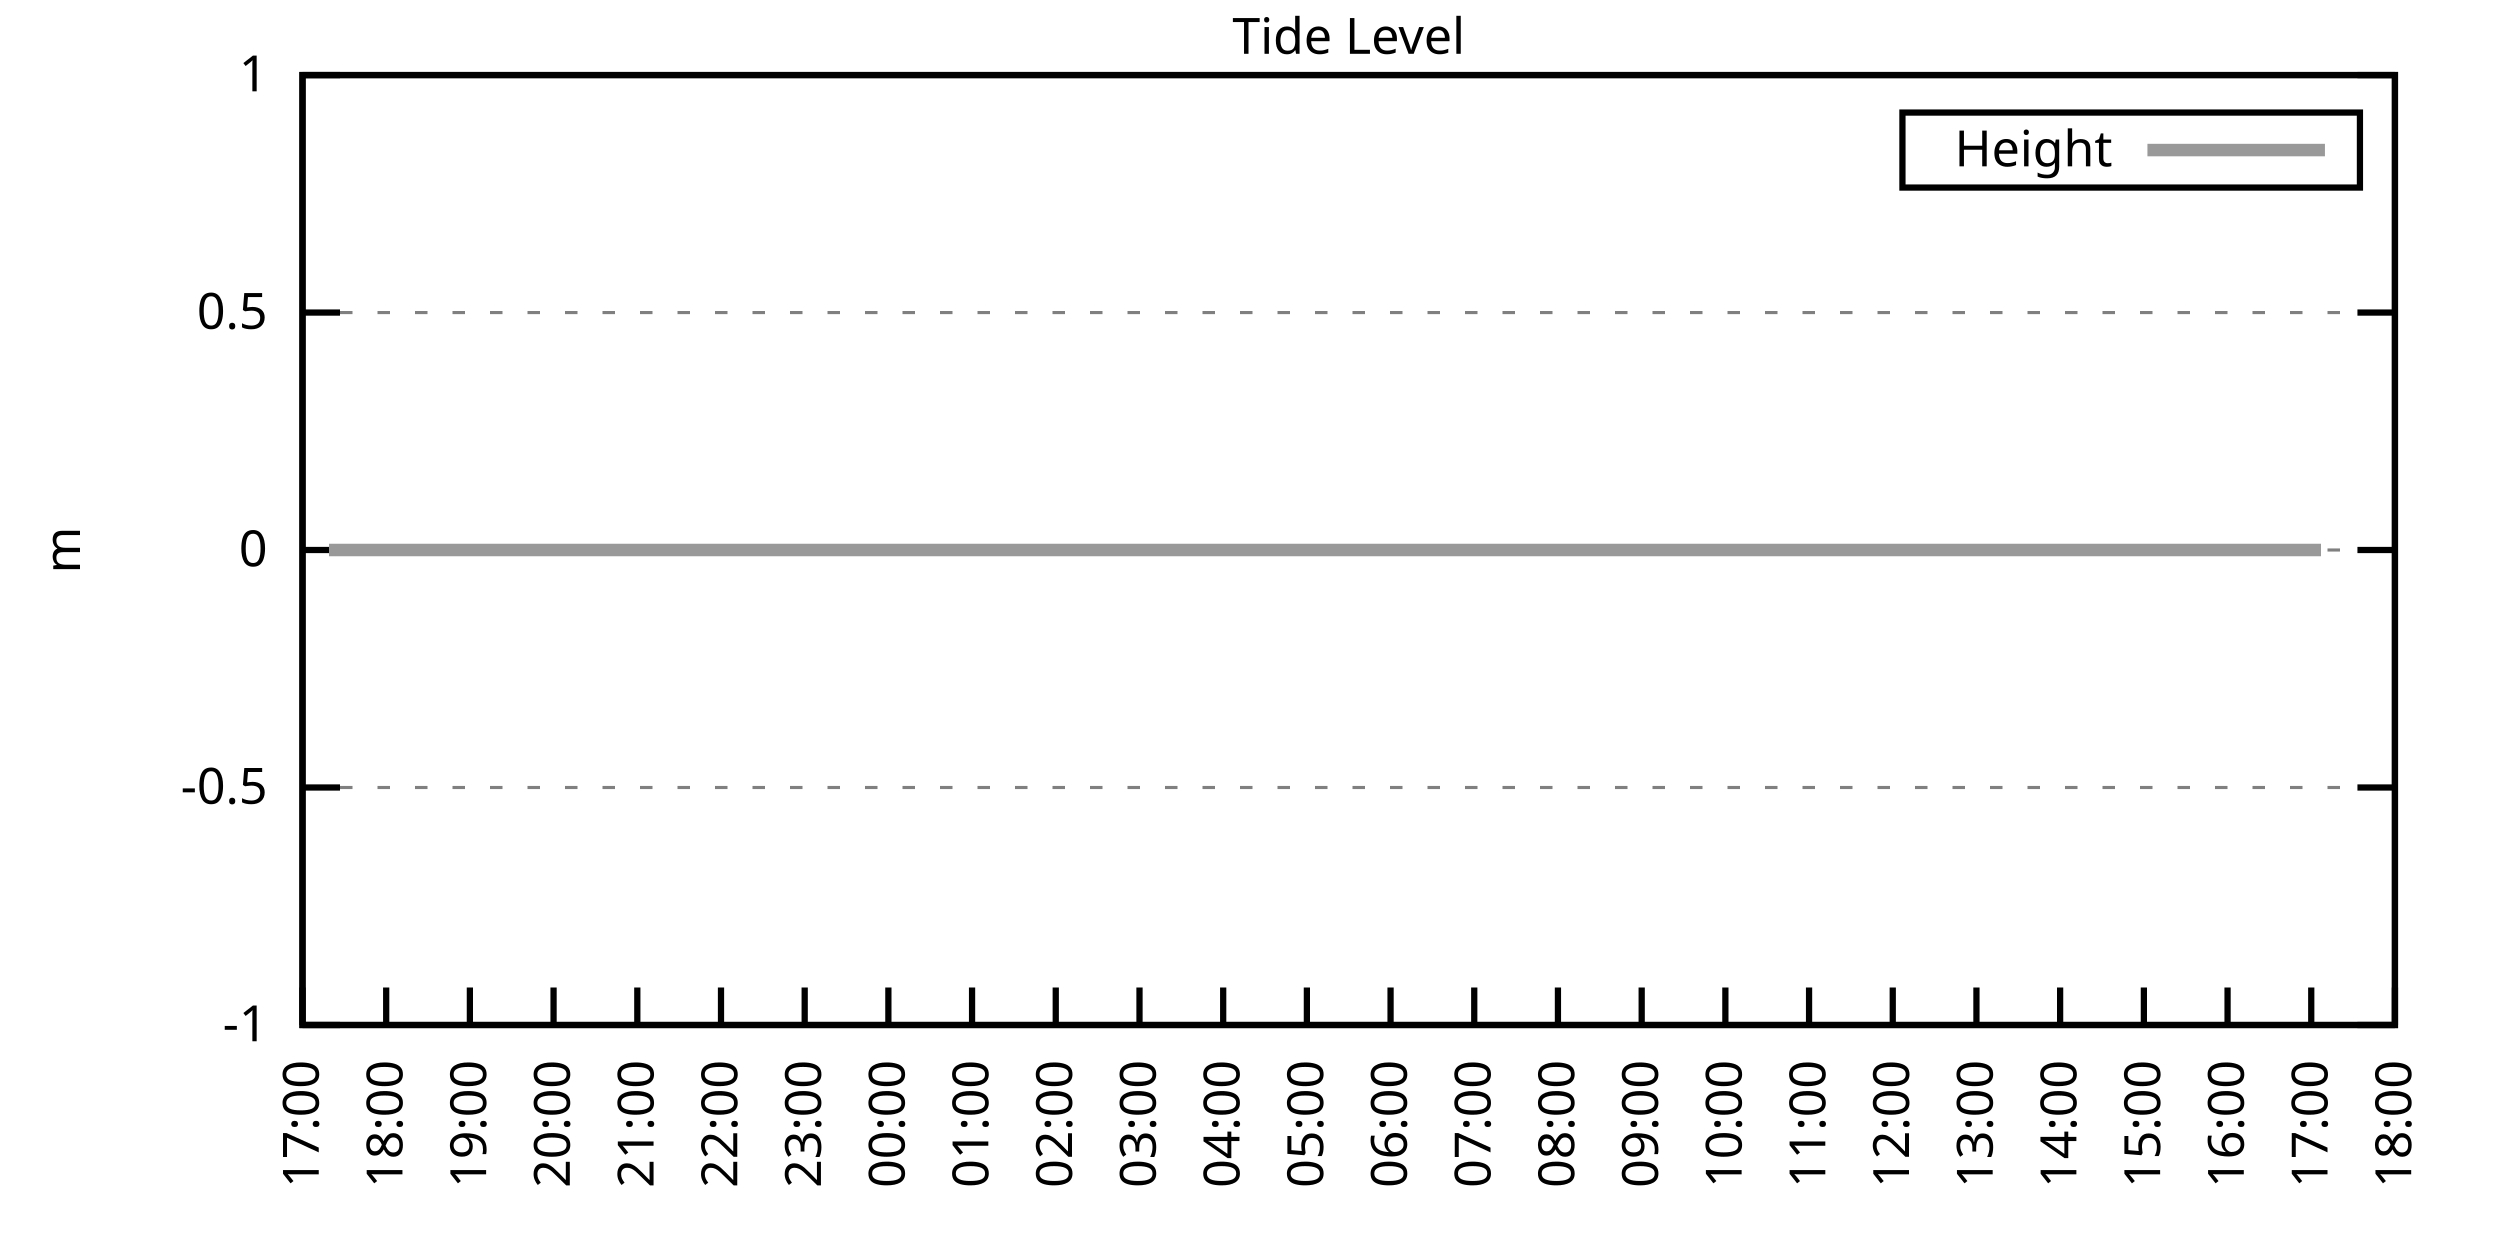
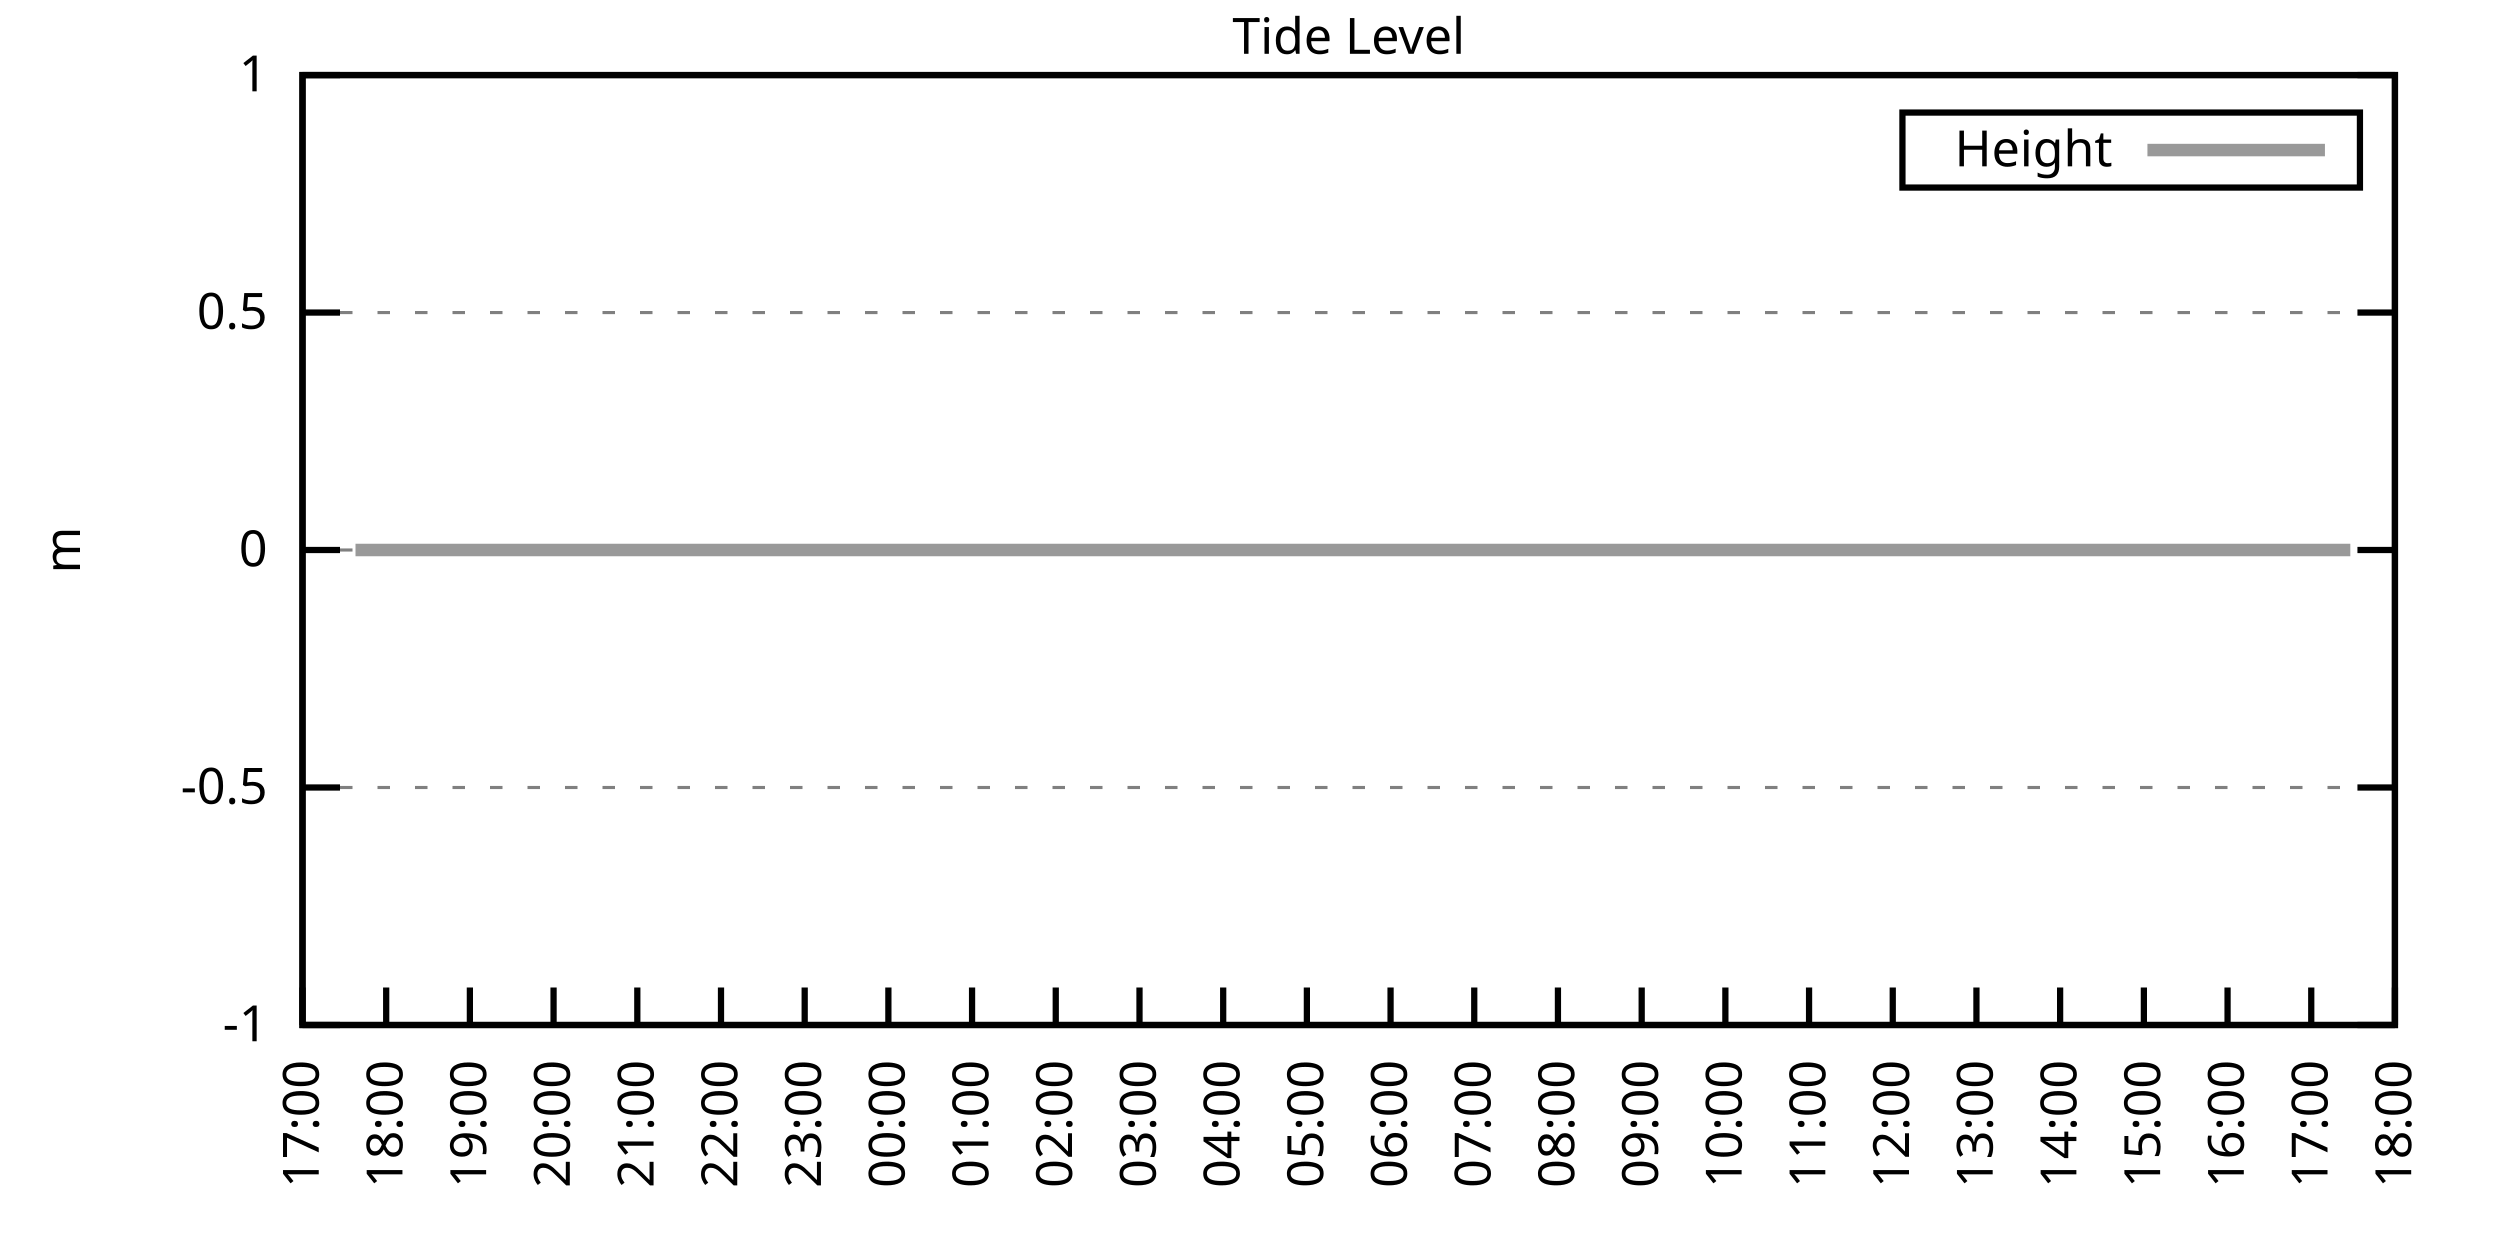
<svg xmlns="http://www.w3.org/2000/svg" xmlns:xlink="http://www.w3.org/1999/xlink" width="400" height="200" viewBox="0 0 400 200">
  <g id="gnuplot_canvas">
    <rect x="0" y="0" width="400" height="200" fill="none" />
    <defs>
      <circle id="gpDot" r="0.5" stroke-width="0.5" stroke="currentColor" />
      <path id="gpPt0" stroke-width="0.333" stroke="currentColor" d="M-1,0 h2 M0,-1 v2" />
      <path id="gpPt1" stroke-width="0.333" stroke="currentColor" d="M-1,-1 L1,1 M1,-1 L-1,1" />
      <path id="gpPt2" stroke-width="0.333" stroke="currentColor" d="M-1,0 L1,0 M0,-1 L0,1 M-1,-1 L1,1 M-1,1 L1,-1" />
      <rect id="gpPt3" stroke-width="0.333" stroke="currentColor" x="-1" y="-1" width="2" height="2" />
      <rect id="gpPt4" stroke-width="0.333" stroke="currentColor" fill="currentColor" x="-1" y="-1" width="2" height="2" />
      <circle id="gpPt5" stroke-width="0.333" stroke="currentColor" cx="0" cy="0" r="1" />
      <use xlink:href="#gpPt5" id="gpPt6" fill="currentColor" stroke="none" />
      <path id="gpPt7" stroke-width="0.333" stroke="currentColor" d="M0,-1.33 L-1.33,0.67 L1.33,0.67 z" />
      <use xlink:href="#gpPt7" id="gpPt8" fill="currentColor" stroke="none" />
      <use xlink:href="#gpPt7" id="gpPt9" stroke="currentColor" transform="rotate(180)" />
      <use xlink:href="#gpPt9" id="gpPt10" fill="currentColor" stroke="none" />
      <use xlink:href="#gpPt3" id="gpPt11" stroke="currentColor" transform="rotate(45)" />
      <use xlink:href="#gpPt11" id="gpPt12" fill="currentColor" stroke="none" />
      <path id="gpPt13" stroke-width="0.333" stroke="currentColor" d="M0,1.330 L1.265,0.411 L0.782,-1.067 L-0.782,-1.076 L-1.265,0.411 z" />
      <use xlink:href="#gpPt13" id="gpPt14" fill="currentColor" stroke="none" />
      <filter id="textbox" filterUnits="objectBoundingBox" x="0" y="0" height="1" width="1">
        <feFlood flood-color="white" flood-opacity="1" result="bgnd" />
        <feComposite in="SourceGraphic" in2="bgnd" operator="atop" />
      </filter>
      <filter id="greybox" filterUnits="objectBoundingBox" x="0" y="0" height="1" width="1">
        <feFlood flood-color="lightgrey" flood-opacity="1" result="grey" />
        <feComposite in="SourceGraphic" in2="grey" operator="atop" />
      </filter>
    </defs>
    <g fill="none" color="white" stroke="currentColor" stroke-width="1.00" stroke-linecap="butt" stroke-linejoin="miter">
</g>
    <g fill="none" color="black" stroke="currentColor" stroke-width="1.00" stroke-linecap="butt" stroke-linejoin="miter">
      <g stroke="none" shape-rendering="crispEdges">
        <polygon fill="rgb(255, 255, 255)" points="48.40,164.00 383.18,164.00 383.18,12.02 48.40,12.02 " />
      </g>
    </g>
    <g fill="none" color="black" stroke="currentColor" stroke-width="1.00" stroke-linecap="butt" stroke-linejoin="miter">
</g>
    <g fill="none" color="black" stroke="black" stroke-width="0.50" stroke-linecap="butt" stroke-linejoin="miter">
</g>
    <g fill="none" color="gray" stroke="currentColor" stroke-width="0.50" stroke-linecap="butt" stroke-linejoin="miter">
      <path stroke="gray" stroke-dasharray="2,4" class="gridline" d="M48.40,164.00 L383.19,164.00  " />
    </g>
    <g fill="none" color="gray" stroke="gray" stroke-width="1.00" stroke-linecap="butt" stroke-linejoin="miter">
</g>
    <g fill="none" color="black" stroke="currentColor" stroke-width="1.00" stroke-linecap="butt" stroke-linejoin="miter">
      <path stroke="black" d="M48.40,164.00 L54.40,164.00 M383.19,164.00 L377.19,164.00  " />
      <g transform="translate(42.80,166.60)" stroke="none" fill="black" font-family="Sans" font-size="8.00" text-anchor="end">
        <text>
          <tspan font-family="Sans">-1</tspan>
        </text>
      </g>
    </g>
    <g fill="none" color="black" stroke="currentColor" stroke-width="1.00" stroke-linecap="butt" stroke-linejoin="miter">
</g>
    <g fill="none" color="black" stroke="black" stroke-width="0.50" stroke-linecap="butt" stroke-linejoin="miter">
</g>
    <g fill="none" color="gray" stroke="currentColor" stroke-width="0.50" stroke-linecap="butt" stroke-linejoin="miter">
      <path stroke="gray" stroke-dasharray="2,4" class="gridline" d="M48.40,126.00 L383.19,126.00  " />
    </g>
    <g fill="none" color="gray" stroke="gray" stroke-width="1.00" stroke-linecap="butt" stroke-linejoin="miter">
</g>
    <g fill="none" color="black" stroke="currentColor" stroke-width="1.00" stroke-linecap="butt" stroke-linejoin="miter">
      <path stroke="black" d="M48.40,126.00 L54.40,126.00 M383.19,126.00 L377.19,126.00  " />
      <g transform="translate(42.80,128.60)" stroke="none" fill="black" font-family="Sans" font-size="8.00" text-anchor="end">
        <text>
          <tspan font-family="Sans">-0.5</tspan>
        </text>
      </g>
    </g>
    <g fill="none" color="black" stroke="currentColor" stroke-width="1.00" stroke-linecap="butt" stroke-linejoin="miter">
</g>
    <g fill="none" color="black" stroke="black" stroke-width="0.50" stroke-linecap="butt" stroke-linejoin="miter">
</g>
    <g fill="none" color="gray" stroke="currentColor" stroke-width="0.50" stroke-linecap="butt" stroke-linejoin="miter">
      <path stroke="gray" stroke-dasharray="2,4" class="gridline" d="M48.40,88.00 L383.19,88.00  " />
    </g>
    <g fill="none" color="gray" stroke="gray" stroke-width="1.00" stroke-linecap="butt" stroke-linejoin="miter">
</g>
    <g fill="none" color="black" stroke="currentColor" stroke-width="1.00" stroke-linecap="butt" stroke-linejoin="miter">
      <path stroke="black" d="M48.40,88.00 L54.40,88.00 M383.19,88.00 L377.19,88.00  " />
      <g transform="translate(42.80,90.60)" stroke="none" fill="black" font-family="Sans" font-size="8.00" text-anchor="end">
        <text>
          <tspan font-family="Sans"> 0</tspan>
        </text>
      </g>
    </g>
    <g fill="none" color="black" stroke="currentColor" stroke-width="1.00" stroke-linecap="butt" stroke-linejoin="miter">
</g>
    <g fill="none" color="black" stroke="black" stroke-width="0.50" stroke-linecap="butt" stroke-linejoin="miter">
</g>
    <g fill="none" color="gray" stroke="currentColor" stroke-width="0.50" stroke-linecap="butt" stroke-linejoin="miter">
      <path stroke="gray" stroke-dasharray="2,4" class="gridline" d="M48.40,50.01 L383.19,50.01  " />
    </g>
    <g fill="none" color="gray" stroke="gray" stroke-width="1.00" stroke-linecap="butt" stroke-linejoin="miter">
</g>
    <g fill="none" color="black" stroke="currentColor" stroke-width="1.00" stroke-linecap="butt" stroke-linejoin="miter">
      <path stroke="black" d="M48.40,50.01 L54.40,50.01 M383.19,50.01 L377.19,50.01  " />
      <g transform="translate(42.80,52.61)" stroke="none" fill="black" font-family="Sans" font-size="8.00" text-anchor="end">
        <text>
          <tspan font-family="Sans"> 0.5</tspan>
        </text>
      </g>
    </g>
    <g fill="none" color="black" stroke="currentColor" stroke-width="1.00" stroke-linecap="butt" stroke-linejoin="miter">
</g>
    <g fill="none" color="black" stroke="black" stroke-width="0.50" stroke-linecap="butt" stroke-linejoin="miter">
</g>
    <g fill="none" color="gray" stroke="currentColor" stroke-width="0.50" stroke-linecap="butt" stroke-linejoin="miter">
      <path stroke="gray" stroke-dasharray="2,4" class="gridline" d="M48.40,12.01 L383.19,12.01  " />
    </g>
    <g fill="none" color="gray" stroke="gray" stroke-width="1.00" stroke-linecap="butt" stroke-linejoin="miter">
</g>
    <g fill="none" color="black" stroke="currentColor" stroke-width="1.00" stroke-linecap="butt" stroke-linejoin="miter">
      <path stroke="black" d="M48.40,12.01 L54.40,12.01 M383.19,12.01 L377.19,12.01  " />
      <g transform="translate(42.80,14.61)" stroke="none" fill="black" font-family="Sans" font-size="8.00" text-anchor="end">
        <text>
          <tspan font-family="Sans"> 1</tspan>
        </text>
      </g>
    </g>
    <g fill="none" color="black" stroke="currentColor" stroke-width="1.00" stroke-linecap="butt" stroke-linejoin="miter">
      <path stroke="black" d="M48.40,164.00 L48.40,158.00  " />
      <g transform="translate(51.00,169.60) rotate(270.00)" stroke="none" fill="black" font-family="Sans" font-size="8.00" text-anchor="end">
        <text>
          <tspan font-family="Sans">17:00</tspan>
        </text>
      </g>
    </g>
    <g fill="none" color="black" stroke="currentColor" stroke-width="1.00" stroke-linecap="butt" stroke-linejoin="miter">
      <path stroke="black" d="M61.79,164.00 L61.79,158.00  " />
      <g transform="translate(64.39,169.60) rotate(270.00)" stroke="none" fill="black" font-family="Sans" font-size="8.00" text-anchor="end">
        <text>
          <tspan font-family="Sans">18:00</tspan>
        </text>
      </g>
    </g>
    <g fill="none" color="black" stroke="currentColor" stroke-width="1.00" stroke-linecap="butt" stroke-linejoin="miter">
      <path stroke="black" d="M75.18,164.00 L75.18,158.00  " />
      <g transform="translate(77.78,169.60) rotate(270.00)" stroke="none" fill="black" font-family="Sans" font-size="8.00" text-anchor="end">
        <text>
          <tspan font-family="Sans">19:00</tspan>
        </text>
      </g>
    </g>
    <g fill="none" color="black" stroke="currentColor" stroke-width="1.00" stroke-linecap="butt" stroke-linejoin="miter">
      <path stroke="black" d="M88.57,164.00 L88.57,158.00  " />
      <g transform="translate(91.17,169.60) rotate(270.00)" stroke="none" fill="black" font-family="Sans" font-size="8.00" text-anchor="end">
        <text>
          <tspan font-family="Sans">20:00</tspan>
        </text>
      </g>
    </g>
    <g fill="none" color="black" stroke="currentColor" stroke-width="1.00" stroke-linecap="butt" stroke-linejoin="miter">
      <path stroke="black" d="M101.97,164.00 L101.97,158.00  " />
      <g transform="translate(104.57,169.60) rotate(270.00)" stroke="none" fill="black" font-family="Sans" font-size="8.00" text-anchor="end">
        <text>
          <tspan font-family="Sans">21:00</tspan>
        </text>
      </g>
    </g>
    <g fill="none" color="black" stroke="currentColor" stroke-width="1.00" stroke-linecap="butt" stroke-linejoin="miter">
      <path stroke="black" d="M115.36,164.00 L115.36,158.00  " />
      <g transform="translate(117.96,169.60) rotate(270.00)" stroke="none" fill="black" font-family="Sans" font-size="8.00" text-anchor="end">
        <text>
          <tspan font-family="Sans">22:00</tspan>
        </text>
      </g>
    </g>
    <g fill="none" color="black" stroke="currentColor" stroke-width="1.00" stroke-linecap="butt" stroke-linejoin="miter">
      <path stroke="black" d="M128.75,164.00 L128.75,158.00  " />
      <g transform="translate(131.35,169.60) rotate(270.00)" stroke="none" fill="black" font-family="Sans" font-size="8.00" text-anchor="end">
        <text>
          <tspan font-family="Sans">23:00</tspan>
        </text>
      </g>
    </g>
    <g fill="none" color="black" stroke="currentColor" stroke-width="1.00" stroke-linecap="butt" stroke-linejoin="miter">
      <path stroke="black" d="M142.14,164.00 L142.14,158.00  " />
      <g transform="translate(144.74,169.60) rotate(270.00)" stroke="none" fill="black" font-family="Sans" font-size="8.00" text-anchor="end">
        <text>
          <tspan font-family="Sans">00:00</tspan>
        </text>
      </g>
    </g>
    <g fill="none" color="black" stroke="currentColor" stroke-width="1.00" stroke-linecap="butt" stroke-linejoin="miter">
      <path stroke="black" d="M155.53,164.00 L155.53,158.00  " />
      <g transform="translate(158.13,169.60) rotate(270.00)" stroke="none" fill="black" font-family="Sans" font-size="8.00" text-anchor="end">
        <text>
          <tspan font-family="Sans">01:00</tspan>
        </text>
      </g>
    </g>
    <g fill="none" color="black" stroke="currentColor" stroke-width="1.00" stroke-linecap="butt" stroke-linejoin="miter">
      <path stroke="black" d="M168.92,164.00 L168.92,158.00  " />
      <g transform="translate(171.52,169.60) rotate(270.00)" stroke="none" fill="black" font-family="Sans" font-size="8.00" text-anchor="end">
        <text>
          <tspan font-family="Sans">02:00</tspan>
        </text>
      </g>
    </g>
    <g fill="none" color="black" stroke="currentColor" stroke-width="1.00" stroke-linecap="butt" stroke-linejoin="miter">
      <path stroke="black" d="M182.32,164.00 L182.32,158.00  " />
      <g transform="translate(184.92,169.60) rotate(270.00)" stroke="none" fill="black" font-family="Sans" font-size="8.00" text-anchor="end">
        <text>
          <tspan font-family="Sans">03:00</tspan>
        </text>
      </g>
    </g>
    <g fill="none" color="black" stroke="currentColor" stroke-width="1.00" stroke-linecap="butt" stroke-linejoin="miter">
      <path stroke="black" d="M195.71,164.00 L195.71,158.00  " />
      <g transform="translate(198.31,169.60) rotate(270.00)" stroke="none" fill="black" font-family="Sans" font-size="8.00" text-anchor="end">
        <text>
          <tspan font-family="Sans">04:00</tspan>
        </text>
      </g>
    </g>
    <g fill="none" color="black" stroke="currentColor" stroke-width="1.00" stroke-linecap="butt" stroke-linejoin="miter">
      <path stroke="black" d="M209.10,164.00 L209.10,158.00  " />
      <g transform="translate(211.70,169.60) rotate(270.00)" stroke="none" fill="black" font-family="Sans" font-size="8.00" text-anchor="end">
        <text>
          <tspan font-family="Sans">05:00</tspan>
        </text>
      </g>
    </g>
    <g fill="none" color="black" stroke="currentColor" stroke-width="1.00" stroke-linecap="butt" stroke-linejoin="miter">
      <path stroke="black" d="M222.49,164.00 L222.49,158.00  " />
      <g transform="translate(225.09,169.60) rotate(270.00)" stroke="none" fill="black" font-family="Sans" font-size="8.00" text-anchor="end">
        <text>
          <tspan font-family="Sans">06:00</tspan>
        </text>
      </g>
    </g>
    <g fill="none" color="black" stroke="currentColor" stroke-width="1.00" stroke-linecap="butt" stroke-linejoin="miter">
      <path stroke="black" d="M235.88,164.00 L235.88,158.00  " />
      <g transform="translate(238.48,169.60) rotate(270.00)" stroke="none" fill="black" font-family="Sans" font-size="8.00" text-anchor="end">
        <text>
          <tspan font-family="Sans">07:00</tspan>
        </text>
      </g>
    </g>
    <g fill="none" color="black" stroke="currentColor" stroke-width="1.00" stroke-linecap="butt" stroke-linejoin="miter">
      <path stroke="black" d="M249.27,164.00 L249.27,158.00  " />
      <g transform="translate(251.87,169.60) rotate(270.00)" stroke="none" fill="black" font-family="Sans" font-size="8.00" text-anchor="end">
        <text>
          <tspan font-family="Sans">08:00</tspan>
        </text>
      </g>
    </g>
    <g fill="none" color="black" stroke="currentColor" stroke-width="1.00" stroke-linecap="butt" stroke-linejoin="miter">
      <path stroke="black" d="M262.67,164.00 L262.67,158.00  " />
      <g transform="translate(265.27,169.60) rotate(270.00)" stroke="none" fill="black" font-family="Sans" font-size="8.00" text-anchor="end">
        <text>
          <tspan font-family="Sans">09:00</tspan>
        </text>
      </g>
    </g>
    <g fill="none" color="black" stroke="currentColor" stroke-width="1.00" stroke-linecap="butt" stroke-linejoin="miter">
      <path stroke="black" d="M276.06,164.00 L276.06,158.00  " />
      <g transform="translate(278.66,169.60) rotate(270.00)" stroke="none" fill="black" font-family="Sans" font-size="8.00" text-anchor="end">
        <text>
          <tspan font-family="Sans">10:00</tspan>
        </text>
      </g>
    </g>
    <g fill="none" color="black" stroke="currentColor" stroke-width="1.00" stroke-linecap="butt" stroke-linejoin="miter">
      <path stroke="black" d="M289.45,164.00 L289.45,158.00  " />
      <g transform="translate(292.05,169.60) rotate(270.00)" stroke="none" fill="black" font-family="Sans" font-size="8.00" text-anchor="end">
        <text>
          <tspan font-family="Sans">11:00</tspan>
        </text>
      </g>
    </g>
    <g fill="none" color="black" stroke="currentColor" stroke-width="1.00" stroke-linecap="butt" stroke-linejoin="miter">
      <path stroke="black" d="M302.84,164.00 L302.84,158.00  " />
      <g transform="translate(305.44,169.60) rotate(270.00)" stroke="none" fill="black" font-family="Sans" font-size="8.00" text-anchor="end">
        <text>
          <tspan font-family="Sans">12:00</tspan>
        </text>
      </g>
    </g>
    <g fill="none" color="black" stroke="currentColor" stroke-width="1.00" stroke-linecap="butt" stroke-linejoin="miter">
      <path stroke="black" d="M316.23,164.00 L316.23,158.00  " />
      <g transform="translate(318.83,169.60) rotate(270.00)" stroke="none" fill="black" font-family="Sans" font-size="8.00" text-anchor="end">
        <text>
          <tspan font-family="Sans">13:00</tspan>
        </text>
      </g>
    </g>
    <g fill="none" color="black" stroke="currentColor" stroke-width="1.00" stroke-linecap="butt" stroke-linejoin="miter">
      <path stroke="black" d="M329.62,164.00 L329.62,158.00  " />
      <g transform="translate(332.22,169.60) rotate(270.00)" stroke="none" fill="black" font-family="Sans" font-size="8.00" text-anchor="end">
        <text>
          <tspan font-family="Sans">14:00</tspan>
        </text>
      </g>
    </g>
    <g fill="none" color="black" stroke="currentColor" stroke-width="1.00" stroke-linecap="butt" stroke-linejoin="miter">
      <path stroke="black" d="M343.02,164.00 L343.02,158.00  " />
      <g transform="translate(345.62,169.60) rotate(270.00)" stroke="none" fill="black" font-family="Sans" font-size="8.00" text-anchor="end">
        <text>
          <tspan font-family="Sans">15:00</tspan>
        </text>
      </g>
    </g>
    <g fill="none" color="black" stroke="currentColor" stroke-width="1.00" stroke-linecap="butt" stroke-linejoin="miter">
      <path stroke="black" d="M356.41,164.00 L356.41,158.00  " />
      <g transform="translate(359.01,169.60) rotate(270.00)" stroke="none" fill="black" font-family="Sans" font-size="8.00" text-anchor="end">
        <text>
          <tspan font-family="Sans">16:00</tspan>
        </text>
      </g>
    </g>
    <g fill="none" color="black" stroke="currentColor" stroke-width="1.00" stroke-linecap="butt" stroke-linejoin="miter">
      <path stroke="black" d="M369.80,164.00 L369.80,158.00  " />
      <g transform="translate(372.40,169.60) rotate(270.00)" stroke="none" fill="black" font-family="Sans" font-size="8.00" text-anchor="end">
        <text>
          <tspan font-family="Sans">17:00</tspan>
        </text>
      </g>
    </g>
    <g fill="none" color="black" stroke="currentColor" stroke-width="1.00" stroke-linecap="butt" stroke-linejoin="miter">
      <path stroke="black" d="M383.19,164.00 L383.19,158.00  " />
      <g transform="translate(385.79,169.60) rotate(270.00)" stroke="none" fill="black" font-family="Sans" font-size="8.00" text-anchor="end">
        <text>
          <tspan font-family="Sans">18:00</tspan>
        </text>
      </g>
    </g>
    <g fill="none" color="black" stroke="currentColor" stroke-width="1.00" stroke-linecap="butt" stroke-linejoin="miter">
</g>
    <g fill="none" color="black" stroke="currentColor" stroke-width="1.00" stroke-linecap="butt" stroke-linejoin="miter">
      <path stroke="black" d="M48.40,12.01 L48.40,164.00 L383.19,164.00 L383.19,12.01 L48.40,12.01 Z  " />
    </g>
    <g fill="none" color="black" stroke="currentColor" stroke-width="1.00" stroke-linecap="butt" stroke-linejoin="miter">
</g>
    <g fill="none" color="black" stroke="currentColor" stroke-width="1.00" stroke-linecap="butt" stroke-linejoin="miter">
      <path stroke="black" d="M304.39,30.01 L304.39,18.01 L377.59,18.01 L377.59,30.01 L304.39,30.01 Z  " />
    </g>
    <g id="Tide_level_plot_1">
      <g fill="none" color="white" stroke="black" stroke-width="2.00" stroke-linecap="butt" stroke-linejoin="miter">
</g>
      <g fill="none" color="black" stroke="currentColor" stroke-width="2.00" stroke-linecap="butt" stroke-linejoin="miter">
        <g transform="translate(337.99,26.61)" stroke="none" fill="black" font-family="Sans" font-size="8.00" text-anchor="end">
          <text>
            <tspan font-family="Sans">Height</tspan>
          </text>
        </g>
      </g>
      <g fill="none" color="black" stroke="currentColor" stroke-width="2.00" stroke-linecap="butt" stroke-linejoin="miter">
-         <path stroke="rgb(153, 153, 153)" d="M343.59,24.01 L371.99,24.01 M52.64,88.00 L54.43,88.00 L56.88,88.00 L59.34,88.00 L61.12,88.00 L63.58,88.00   L66.03,88.00 L68.26,88.00 L70.05,88.00 L72.73,88.00 L74.74,88.00 L77.19,88.00 L78.98,88.00 L81.43,88.00   L83.89,88.00 L85.90,88.00 L88.13,88.00 L90.36,88.00 L92.82,88.00 L94.60,88.00 L97.06,88.00 L99.06,88.00   L101.52,88.00 L103.75,88.00 L106.21,88.00 L108.22,88.00 L110.45,88.00 L112.68,88.00 L115.13,88.00 L117.37,88.00   L119.38,88.00 L121.61,88.00 L124.06,88.00 L126.07,88.00 L127.86,88.00 L130.54,88.00 L132.54,88.00 L135.00,88.00   L137.23,88.00 L139.46,88.00 L141.92,88.00 L143.93,88.00 L146.38,88.00 L148.39,88.00 L150.62,88.00 L152.63,88.00   L155.31,88.00 L157.10,88.00 L159.55,88.00 L162.01,88.00 L164.24,88.00 L166.02,88.00 L168.70,88.00 L170.93,88.00   L172.94,88.00 L175.40,88.00 L177.63,88.00 L179.64,88.00 L181.65,88.00 L184.10,88.00 L186.11,88.00 L188.57,88.00   L190.80,88.00 L193.25,88.00 L195.26,88.00 L197.49,88.00 L199.73,88.00 L201.73,88.00 L204.19,88.00 L206.20,88.00   L208.65,88.00 L211.11,88.00 L212.89,88.00 L215.35,88.00 L217.58,88.00 L219.81,88.00 L222.04,88.00 L224.50,88.00   L226.51,88.00 L228.74,88.00 L231.20,88.00 L233.43,88.00 L235.21,88.00 L237.67,88.00 L239.90,88.00 L242.13,88.00   L244.59,88.00 L246.60,88.00 L248.60,88.00 L251.06,88.00 L253.51,88.00 L255.52,88.00 L257.98,88.00 L260.21,88.00   L262.44,88.00 L264.45,88.00 L266.68,88.00 L268.92,88.00 L271.15,88.00 L273.38,88.00 L275.61,88.00 L277.62,88.00   L280.07,88.00 L282.31,88.00 L284.32,88.00 L286.99,88.00 L289.23,88.00 L291.23,88.00 L293.47,88.00 L295.70,88.00   L298.15,88.00 L300.39,88.00 L302.62,88.00 L304.85,88.00 L306.63,88.00 L309.09,88.00 L311.54,88.00 L313.78,88.00   L315.79,88.00 L318.02,88.00 L320.47,88.00 L322.70,88.00 L324.49,88.00 L326.95,88.00 L329.18,88.00 L331.63,88.00   L333.86,88.00 L335.87,88.00 L338.33,88.00 L340.34,88.00 L342.57,88.00 L345.02,88.00 L347.26,88.00 L349.26,88.00   L351.50,88.00 L353.73,88.00 L355.74,88.00 L358.19,88.00 L360.42,88.00 L362.66,88.00 L364.89,88.00 L367.12,88.00   L369.35,88.00 L371.36,88.00  " />
+         <path stroke="rgb(153, 153, 153)" d="M343.59,24.01 L371.99,24.01 M56.88,88.00 L59.34,88.00 L61.12,88.00 L63.58,88.00 L66.03,88.00 L68.26,88.00   L70.05,88.00 L72.73,88.00 L74.74,88.00 L77.19,88.00 L78.98,88.00 L81.43,88.00 L83.89,88.00 L85.90,88.00   L88.13,88.00 L90.36,88.00 L92.82,88.00 L94.60,88.00 L97.06,88.00 L99.06,88.00 L101.52,88.00 L103.75,88.00   L106.21,88.00 L108.22,88.00 L110.45,88.00 L112.68,88.00 L115.13,88.00 L117.37,88.00 L119.38,88.00 L121.61,88.00   L124.06,88.00 L126.07,88.00 L127.86,88.00 L130.54,88.00 L132.54,88.00 L135.00,88.00 L137.23,88.00 L139.46,88.00   L141.92,88.00 L143.93,88.00 L146.38,88.00 L148.39,88.00 L150.62,88.00 L152.63,88.00 L155.31,88.00 L157.10,88.00   L159.55,88.00 L162.01,88.00 L164.24,88.00 L166.02,88.00 L168.70,88.00 L170.93,88.00 L172.94,88.00 L175.40,88.00   L177.63,88.00 L179.64,88.00 L181.65,88.00 L184.10,88.00 L186.11,88.00 L188.57,88.00 L190.80,88.00 L193.25,88.00   L195.26,88.00 L197.49,88.00 L199.73,88.00 L201.73,88.00 L204.19,88.00 L206.20,88.00 L208.65,88.00 L211.11,88.00   L212.89,88.00 L215.35,88.00 L217.58,88.00 L219.81,88.00 L222.04,88.00 L224.50,88.00 L226.51,88.00 L228.74,88.00   L231.20,88.00 L233.43,88.00 L235.21,88.00 L237.67,88.00 L239.90,88.00 L242.13,88.00 L244.59,88.00 L246.60,88.00   L248.60,88.00 L251.06,88.00 L253.51,88.00 L255.52,88.00 L257.98,88.00 L260.21,88.00 L262.44,88.00 L264.45,88.00   L266.68,88.00 L268.92,88.00 L271.15,88.00 L273.38,88.00 L275.61,88.00 L277.62,88.00 L280.07,88.00 L282.31,88.00   L284.32,88.00 L286.99,88.00 L289.23,88.00 L291.23,88.00 L293.47,88.00 L295.70,88.00 L298.15,88.00 L300.39,88.00   L302.62,88.00 L304.85,88.00 L306.63,88.00 L309.09,88.00 L311.54,88.00 L313.78,88.00 L315.79,88.00 L318.02,88.00   L320.47,88.00 L322.70,88.00 L324.49,88.00 L326.95,88.00 L329.18,88.00 L331.63,88.00 L333.86,88.00 L335.87,88.00   L338.33,88.00 L340.34,88.00 L342.57,88.00 L345.02,88.00 L347.26,88.00 L349.26,88.00 L351.50,88.00 L353.73,88.00   L355.74,88.00 L358.19,88.00 L360.42,88.00 L362.66,88.00 L364.89,88.00 L367.12,88.00 L369.35,88.00 L371.36,88.00   L374.04,88.00 L376.05,88.00  " />
      </g>
    </g>
    <g fill="none" color="black" stroke="currentColor" stroke-width="2.00" stroke-linecap="butt" stroke-linejoin="miter">
</g>
    <g fill="none" color="black" stroke="black" stroke-width="1.00" stroke-linecap="butt" stroke-linejoin="miter">
</g>
    <g fill="none" color="black" stroke="currentColor" stroke-width="1.00" stroke-linecap="butt" stroke-linejoin="miter">
      <path stroke="black" d="M48.40,12.01 L48.40,164.00 L383.19,164.00 L383.19,12.01 L48.40,12.01 Z  " />
      <g transform="translate(12.80,88.01) rotate(270.00)" stroke="none" fill="black" font-family="Sans" font-size="8.00" text-anchor="middle">
        <text>
          <tspan font-family="Sans">m</tspan>
        </text>
      </g>
    </g>
    <g fill="none" color="black" stroke="currentColor" stroke-width="1.00" stroke-linecap="butt" stroke-linejoin="miter">
</g>
    <g fill="none" color="black" stroke="currentColor" stroke-width="1.00" stroke-linecap="butt" stroke-linejoin="miter">
      <g transform="translate(215.79,8.61)" stroke="none" fill="black" font-family="Sans" font-size="8.00" text-anchor="middle">
        <text>
          <tspan font-family="Sans">Tide Level</tspan>
        </text>
      </g>
    </g>
    <g fill="none" color="black" stroke="currentColor" stroke-width="1.00" stroke-linecap="butt" stroke-linejoin="miter">
</g>
  </g>
</svg>
